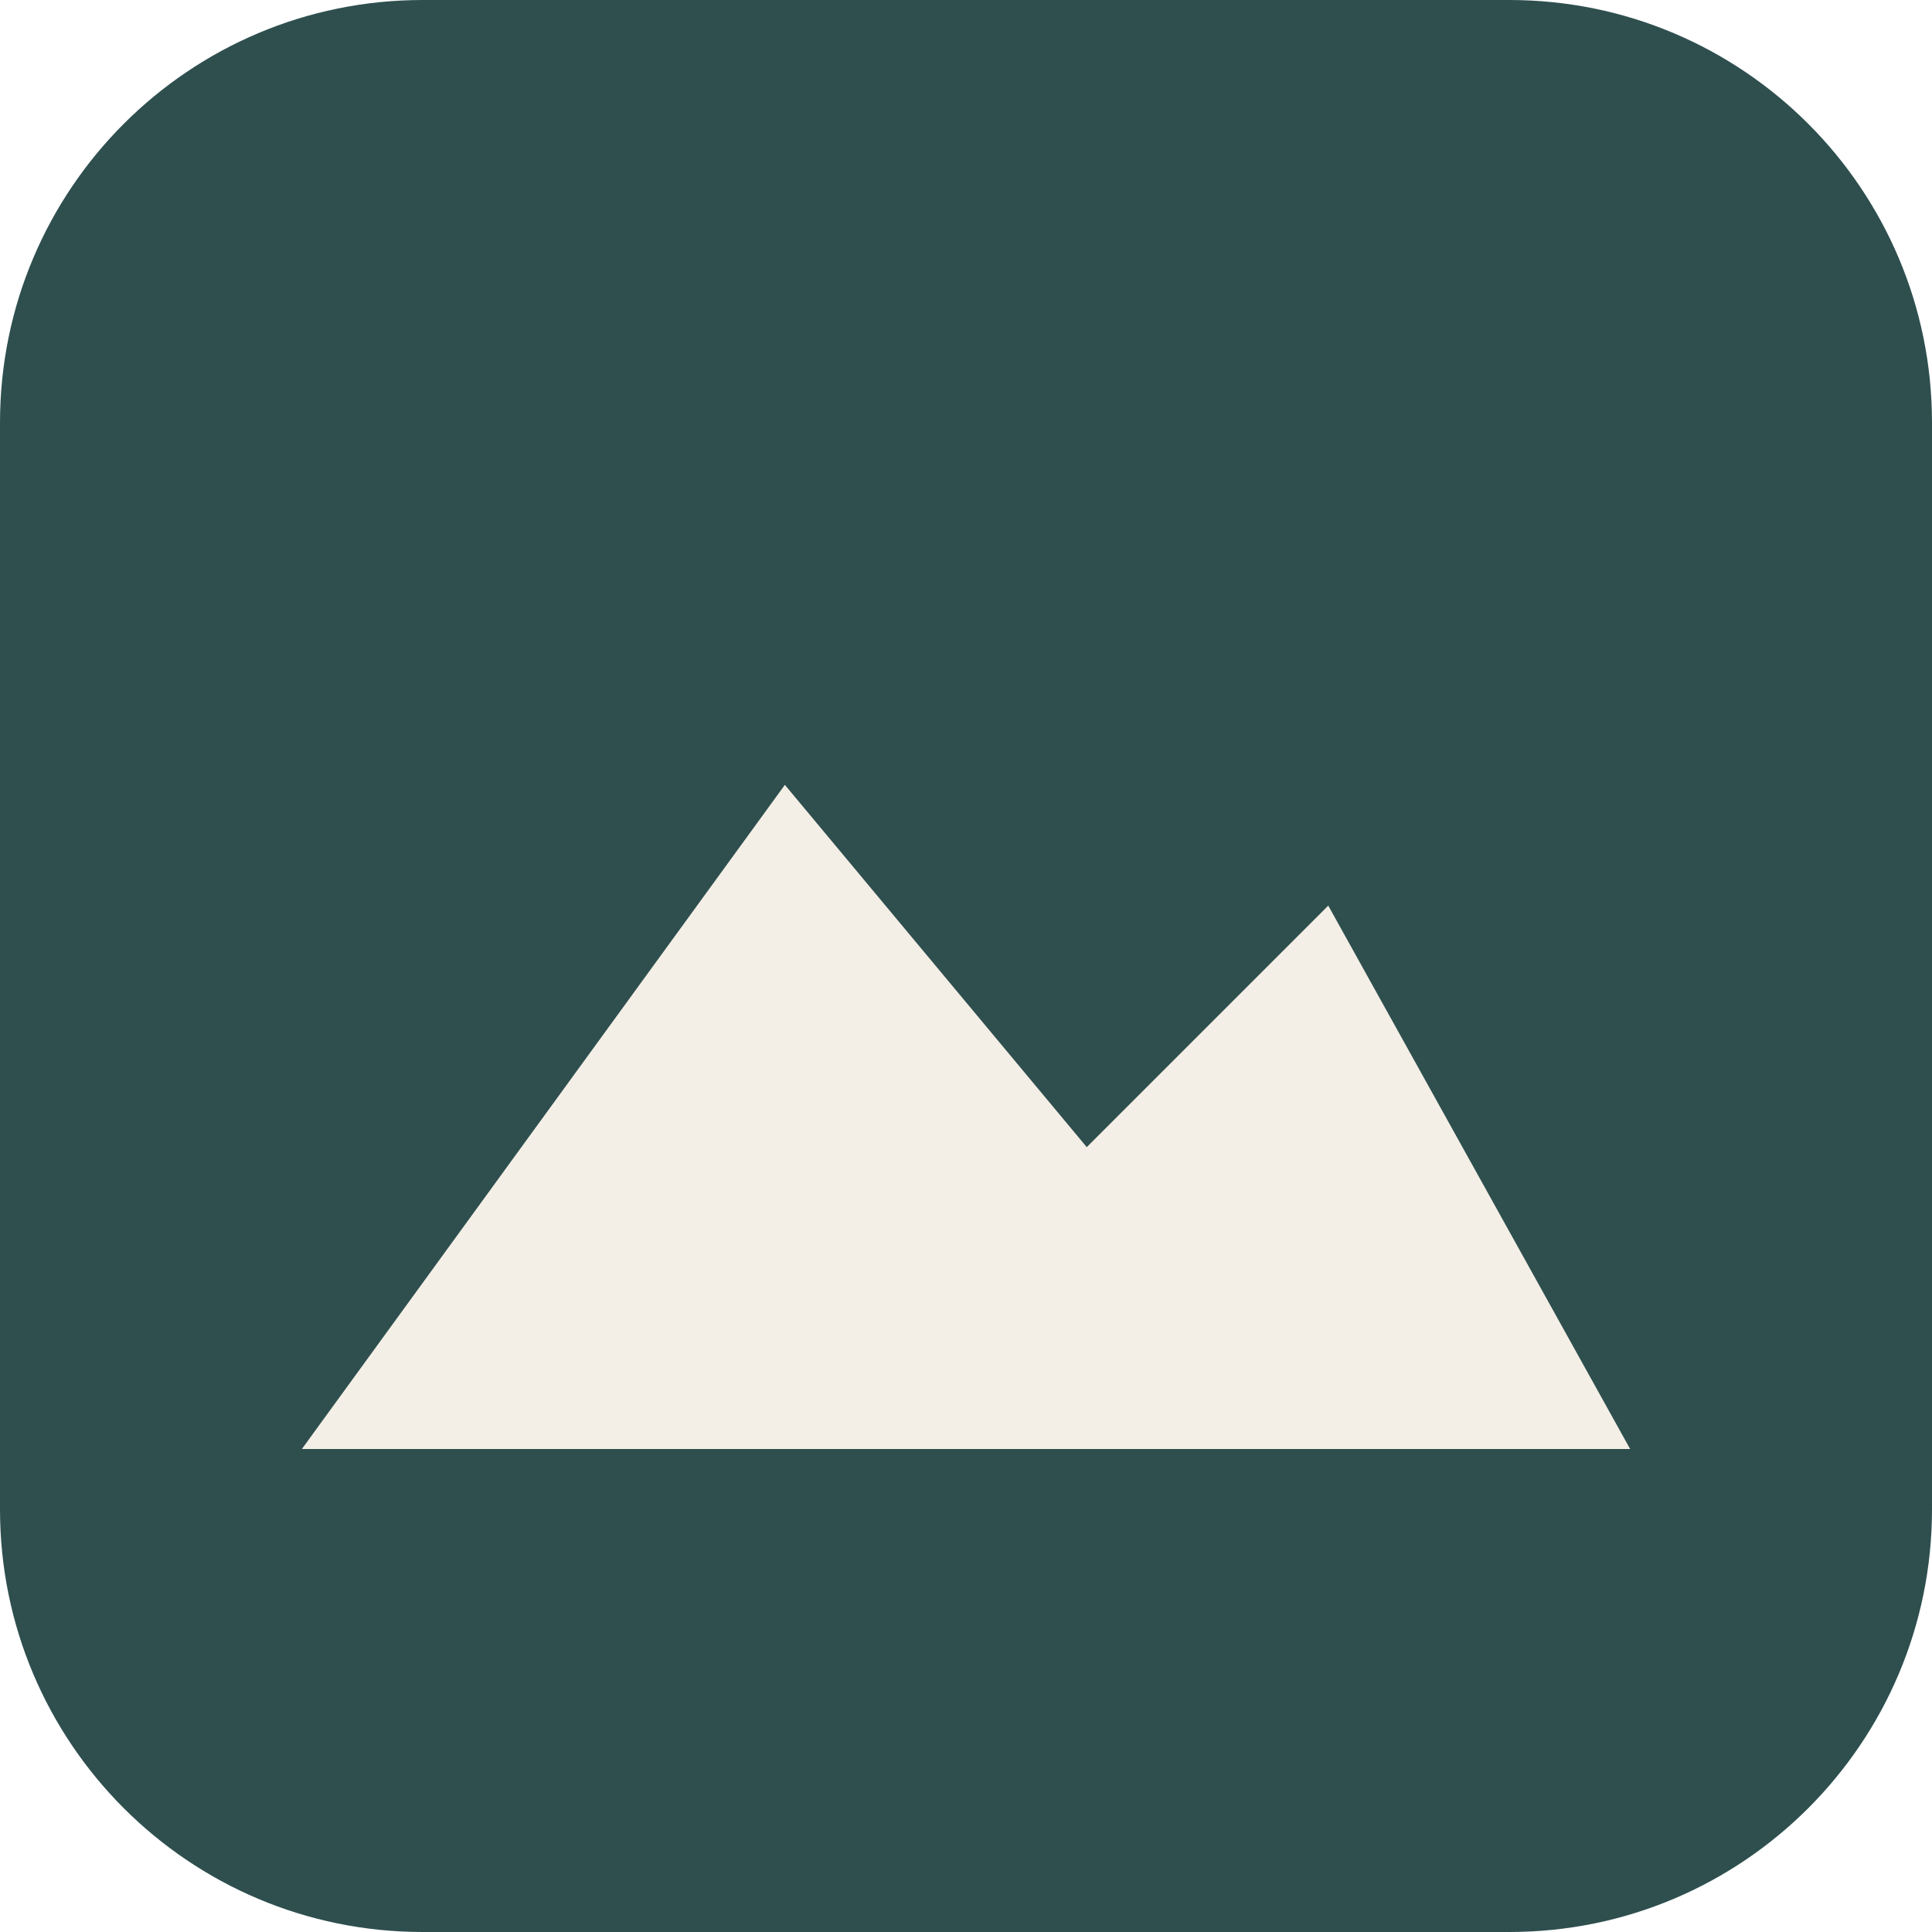
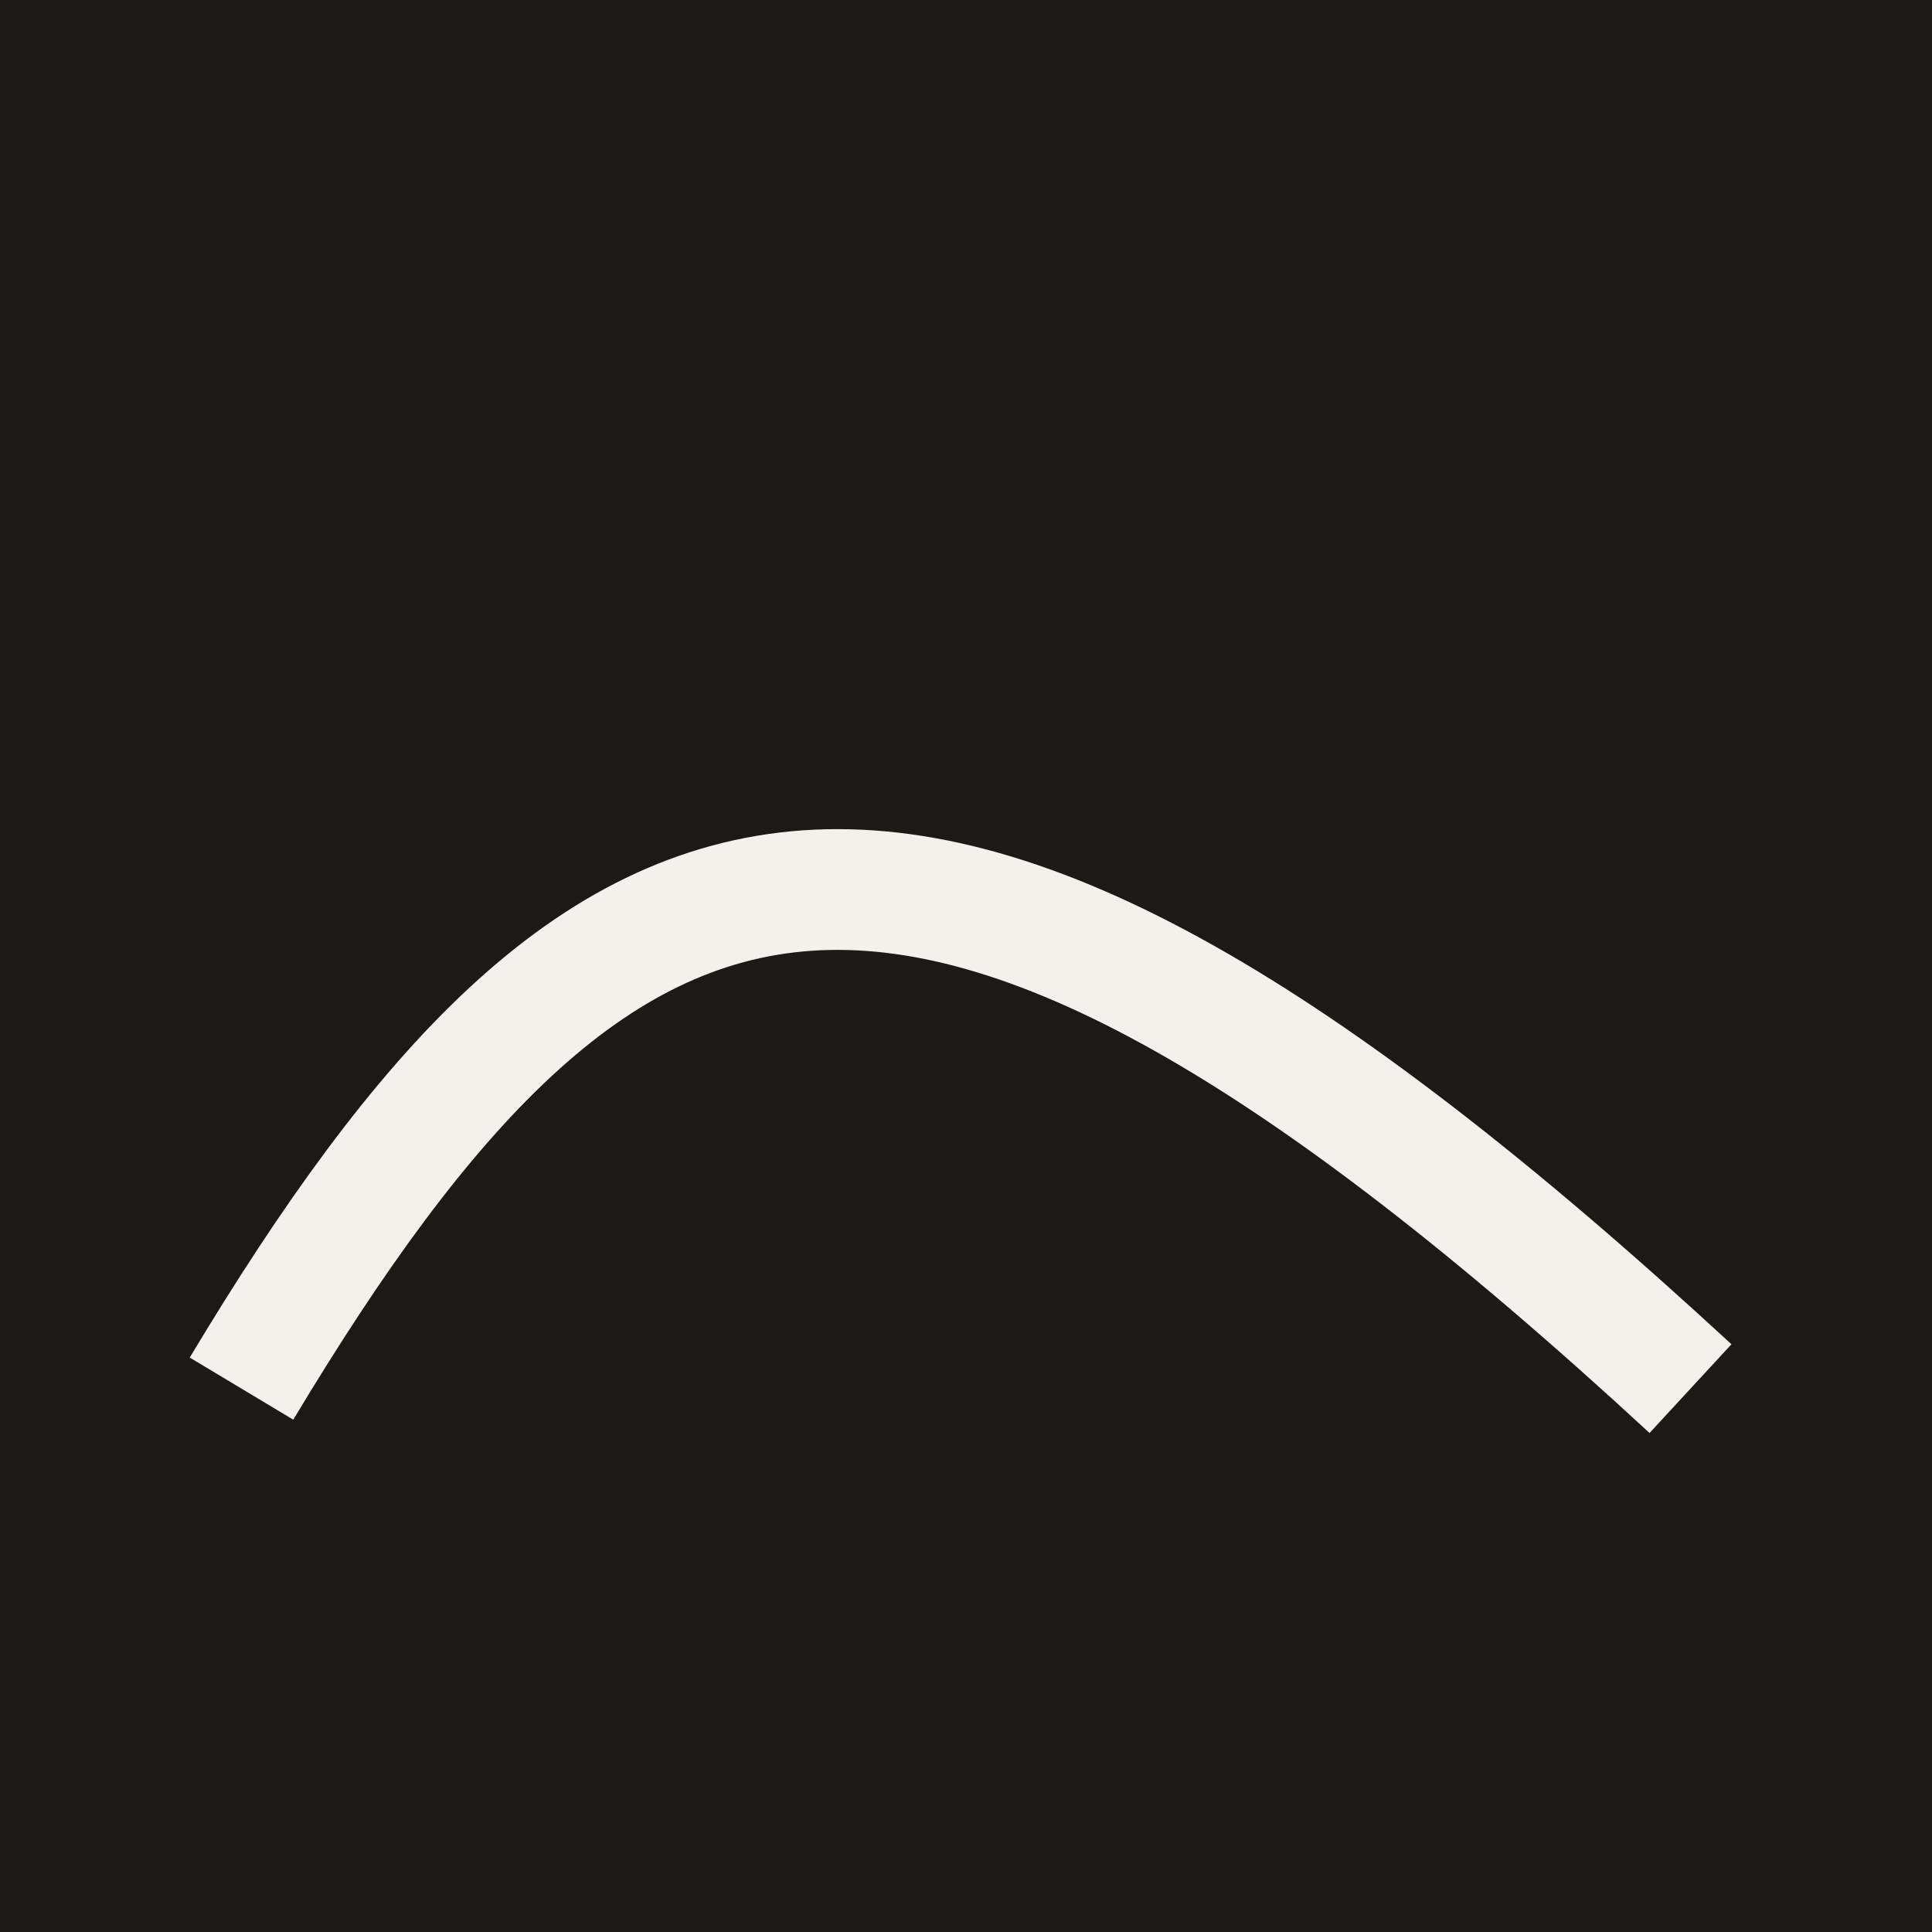
<svg xmlns="http://www.w3.org/2000/svg" viewBox="0 0 32 32">
-   <rect width="32" height="32" rx="7" fill="#2f4f4f" />
-   <path d="M5 24 L13 13 L18 19 L22 15 L27 24 Z" fill="#f4efe6" />
+   <rect width="32" height="32" fill="#1c1a17" />
+   <path d="M4 23 C10 13, 15 11, 28 23" fill="none" stroke="#f3f1ec" stroke-width="2" />
</svg>
